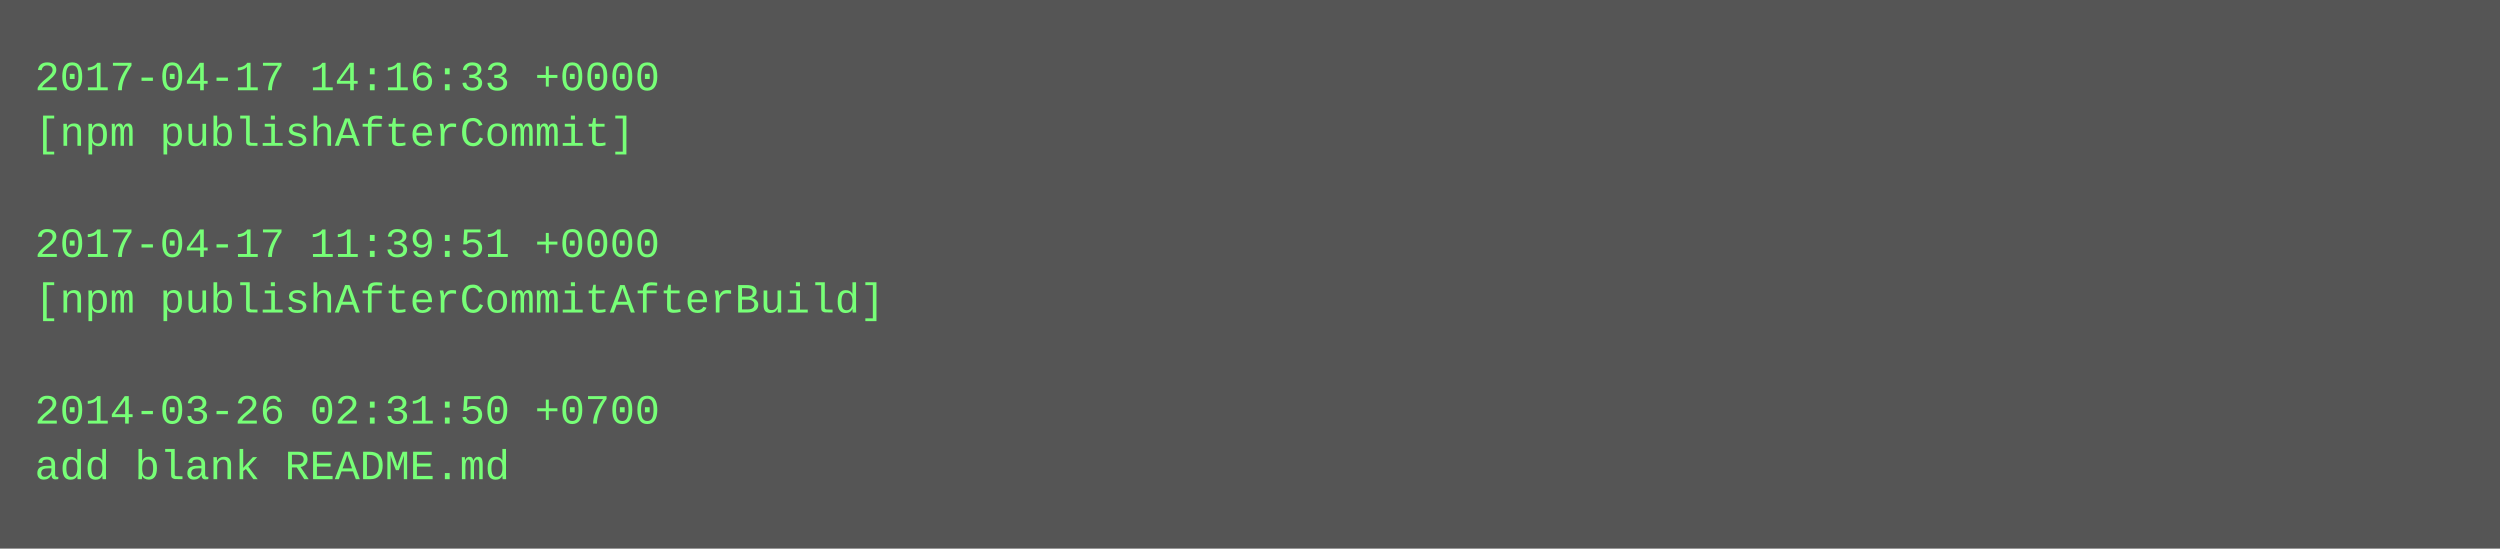
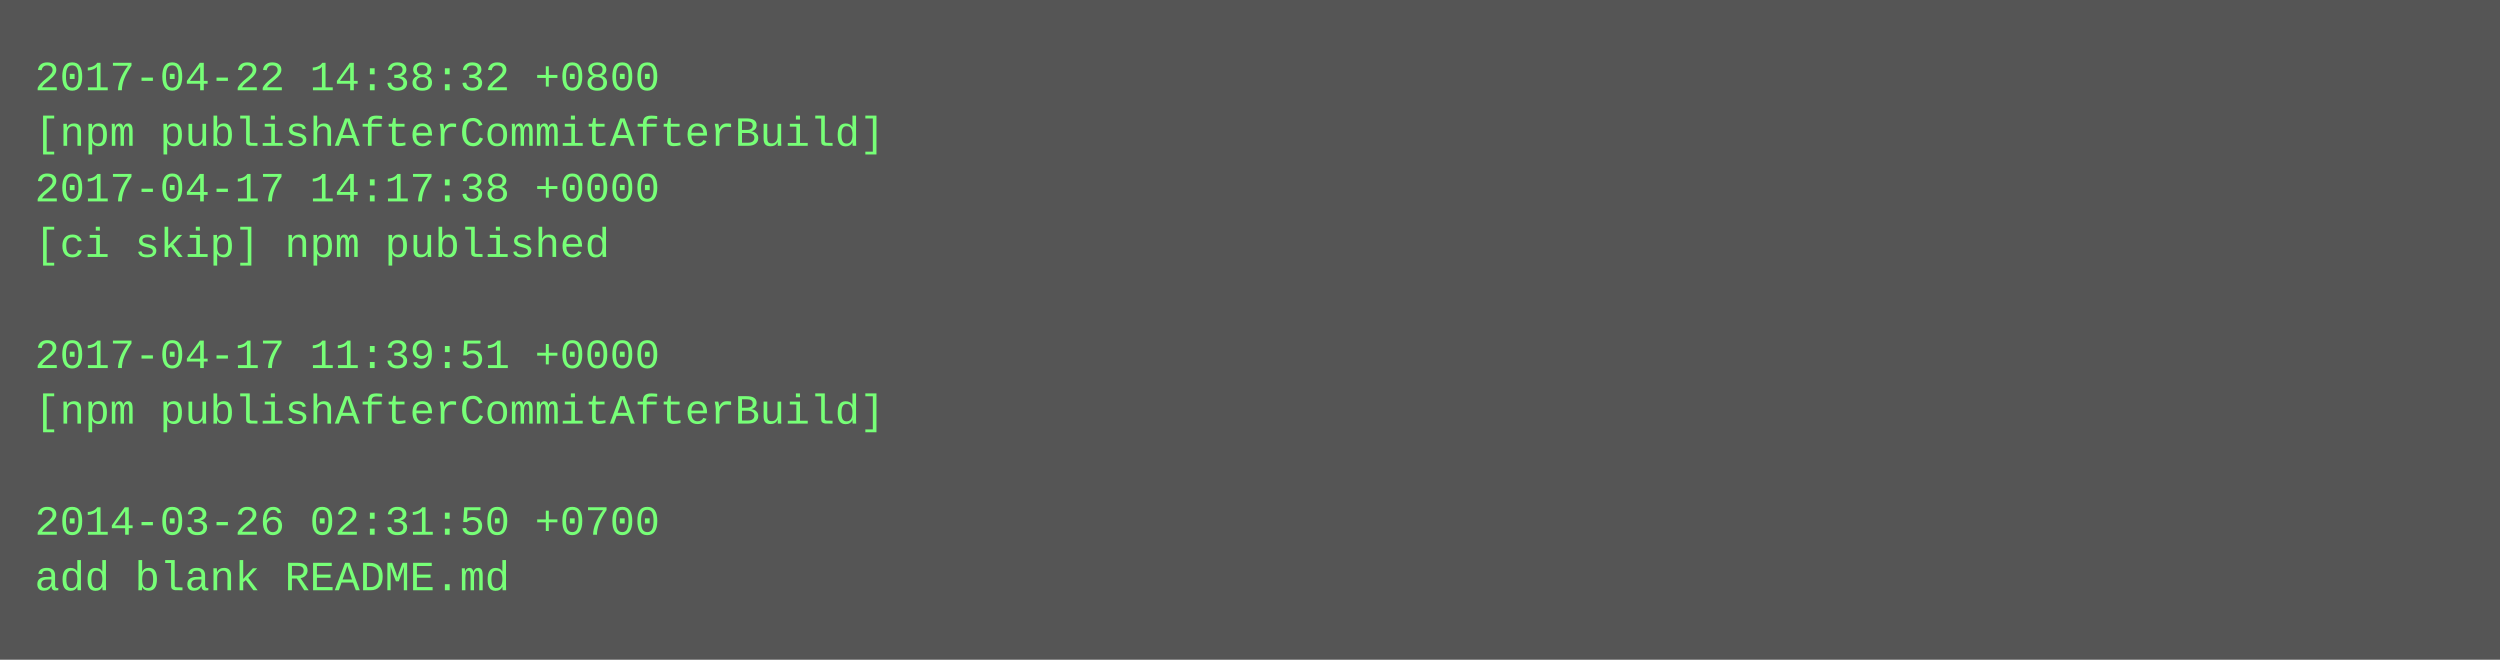
- <svg xmlns="http://www.w3.org/2000/svg" height="158" width="720">
-   <rect height="158" fill="#555" width="720" />
+ <svg xmlns="http://www.w3.org/2000/svg" height="190" width="720">
+   <rect height="190" fill="#555" width="720" />
  <text fill="#7f7" font-family="Courier New" font-size="12" xml:space="preserve">
-     <tspan x="10" y="26">2017-04-17 14:16:33 +0000</tspan>
-     <tspan x="10" y="42">[npm publishAfterCommit]</tspan>
-     <tspan x="10" y="58" />
-     <tspan x="10" y="74">2017-04-17 11:39:51 +0000</tspan>
-     <tspan x="10" y="90">[npm publishAfterCommitAfterBuild]</tspan>
-     <tspan x="10" y="106" />
-     <tspan x="10" y="122">2014-03-26 02:31:50 +0700</tspan>
-     <tspan x="10" y="138">add blank README.md</tspan>
+     <tspan x="10" y="26">2017-04-22 14:38:32 +0800</tspan>
+     <tspan x="10" y="42">[npm publishAfterCommitAfterBuild]</tspan>
+     <tspan x="10" y="58">2017-04-17 14:17:38 +0000</tspan>
+     <tspan x="10" y="74">[ci skip] npm published</tspan>
+     <tspan x="10" y="90" />
+     <tspan x="10" y="106">2017-04-17 11:39:51 +0000</tspan>
+     <tspan x="10" y="122">[npm publishAfterCommitAfterBuild]</tspan>
+     <tspan x="10" y="138" />
+     <tspan x="10" y="154">2014-03-26 02:31:50 +0700</tspan>
+     <tspan x="10" y="170">add blank README.md</tspan>
  </text>
</svg>
